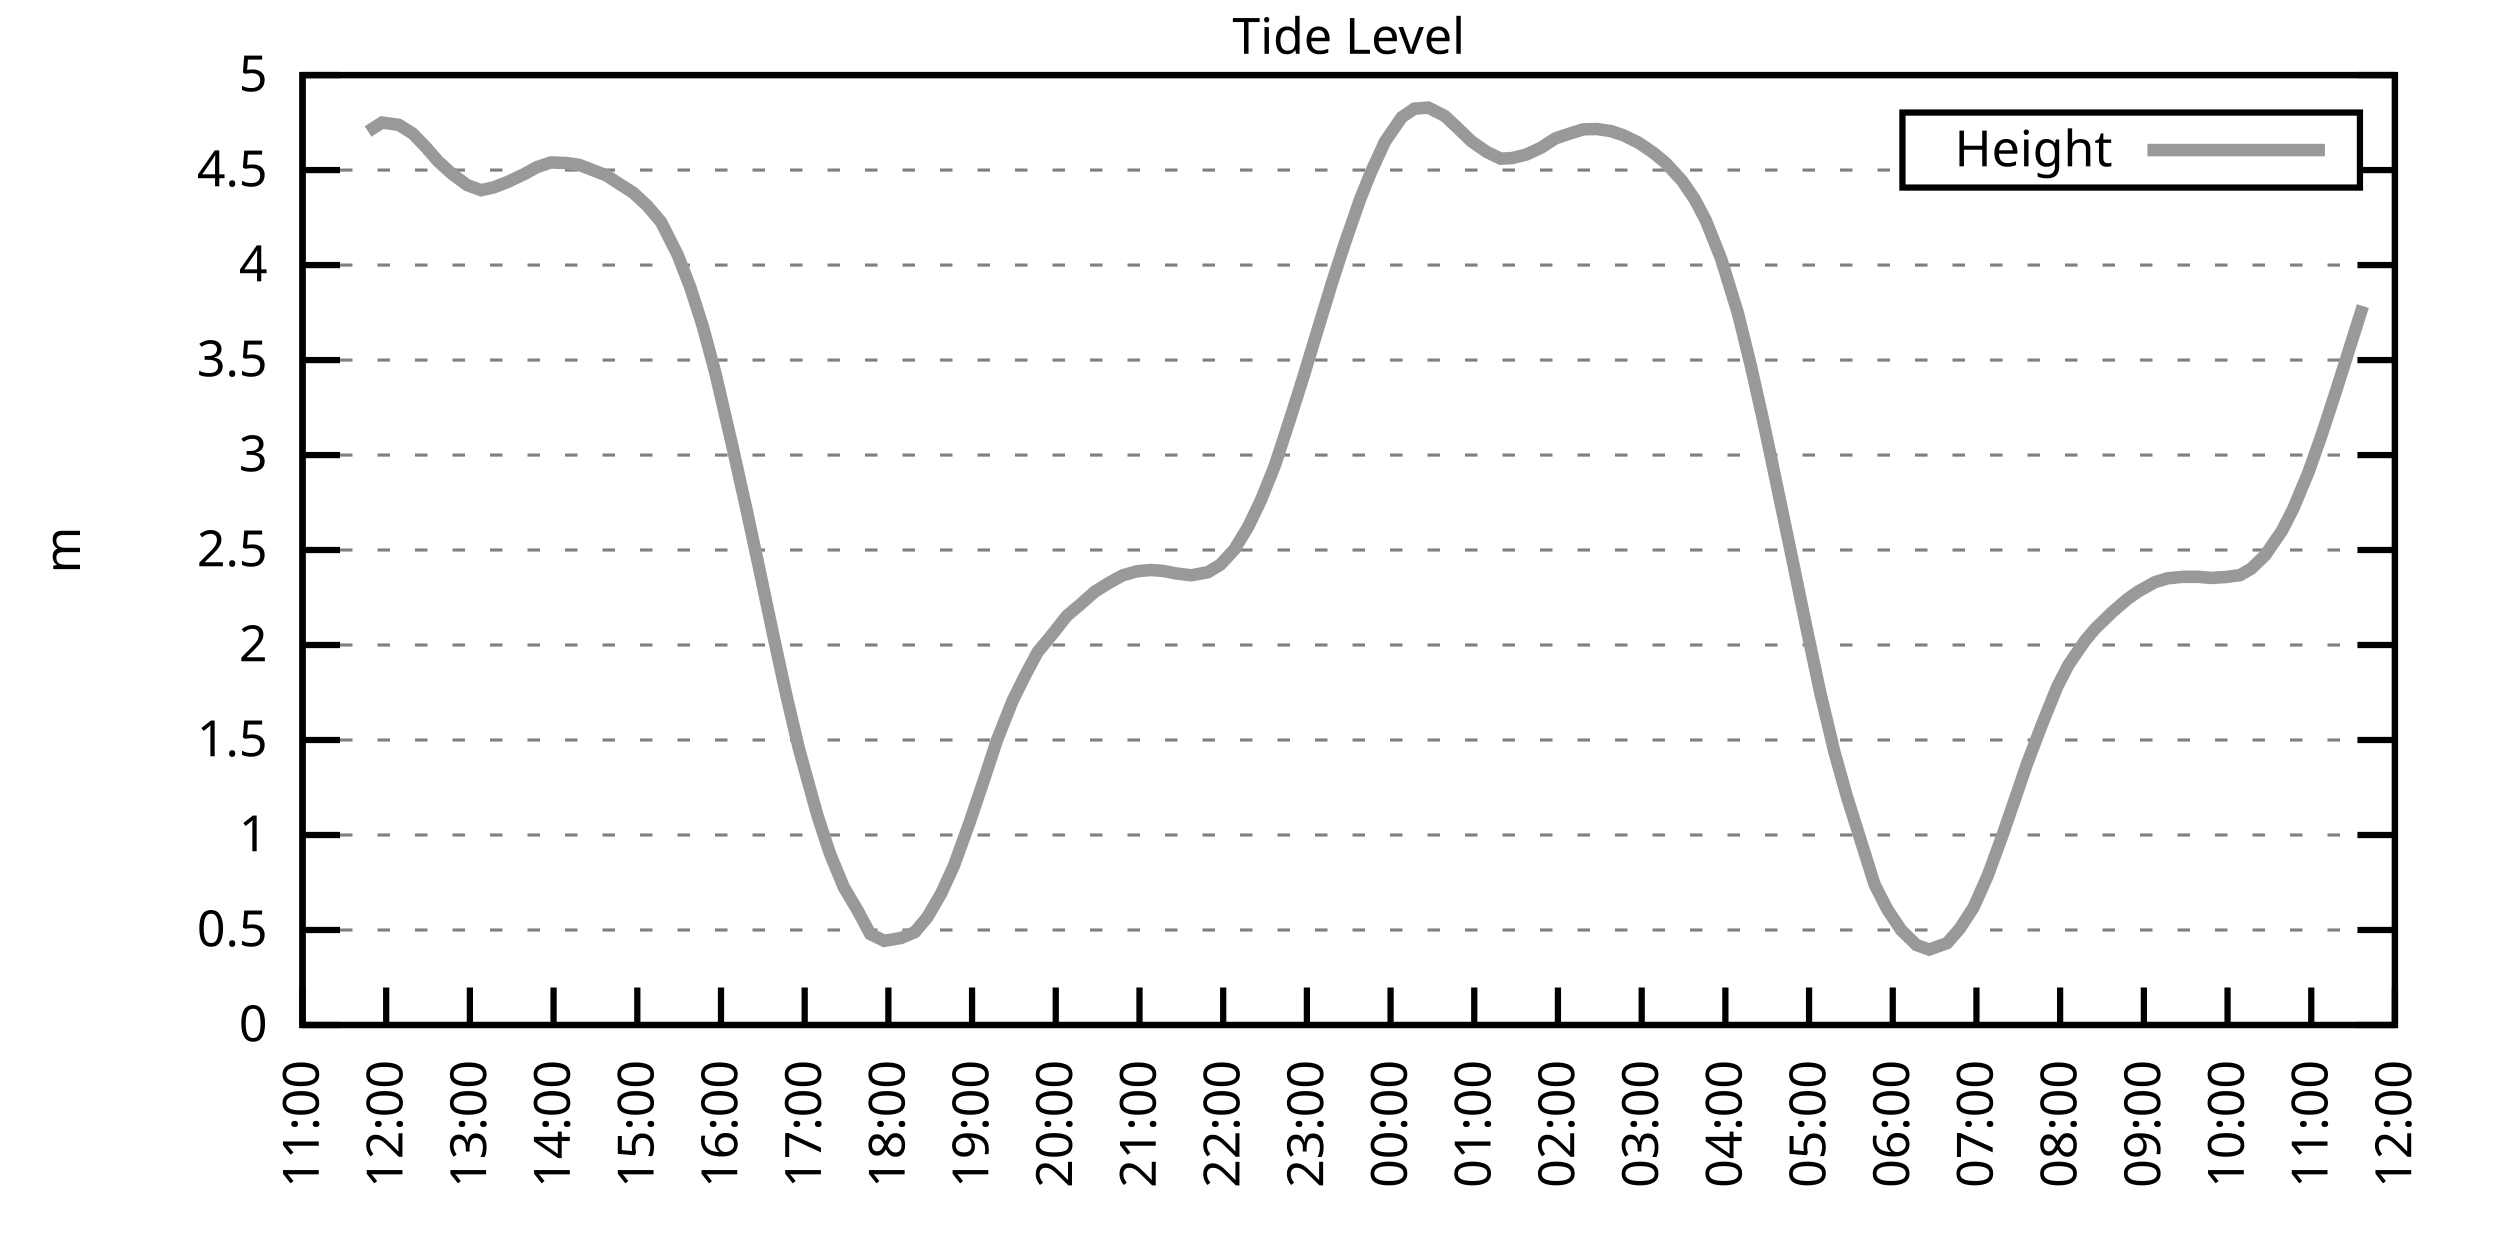
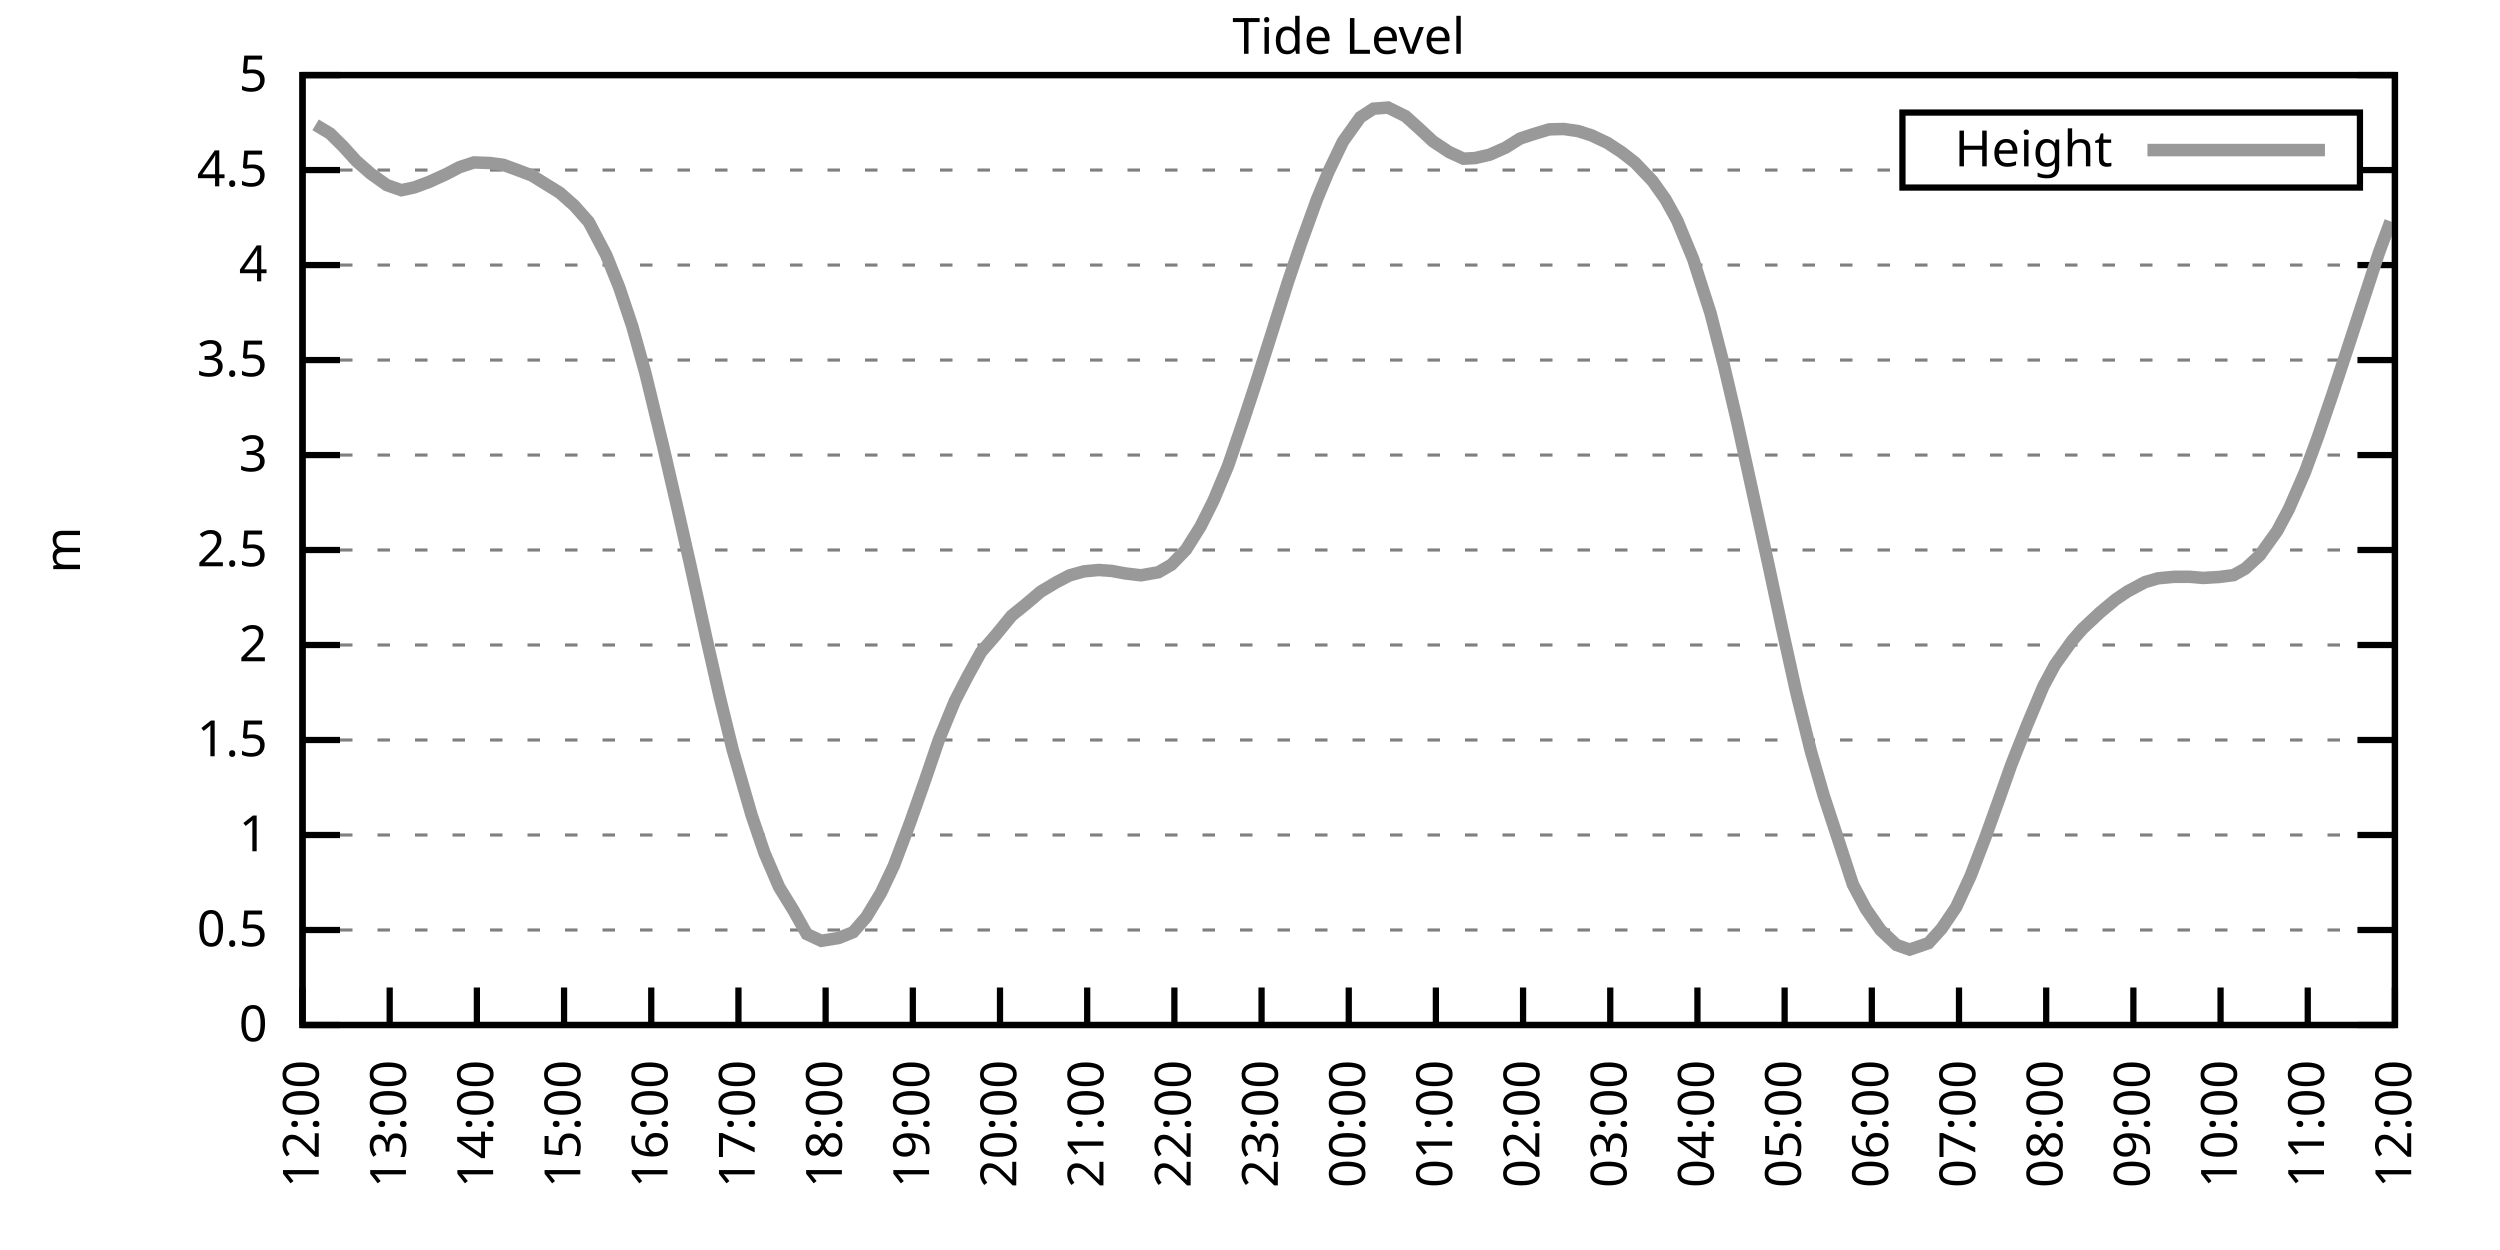
<svg xmlns="http://www.w3.org/2000/svg" xmlns:xlink="http://www.w3.org/1999/xlink" width="400" height="200" viewBox="0 0 400 200">
  <g id="gnuplot_canvas">
    <rect x="0" y="0" width="400" height="200" fill="none" />
    <defs>
      <circle id="gpDot" r="0.5" stroke-width="0.5" stroke="currentColor" />
      <path id="gpPt0" stroke-width="0.333" stroke="currentColor" d="M-1,0 h2 M0,-1 v2" />
      <path id="gpPt1" stroke-width="0.333" stroke="currentColor" d="M-1,-1 L1,1 M1,-1 L-1,1" />
      <path id="gpPt2" stroke-width="0.333" stroke="currentColor" d="M-1,0 L1,0 M0,-1 L0,1 M-1,-1 L1,1 M-1,1 L1,-1" />
      <rect id="gpPt3" stroke-width="0.333" stroke="currentColor" x="-1" y="-1" width="2" height="2" />
      <rect id="gpPt4" stroke-width="0.333" stroke="currentColor" fill="currentColor" x="-1" y="-1" width="2" height="2" />
      <circle id="gpPt5" stroke-width="0.333" stroke="currentColor" cx="0" cy="0" r="1" />
      <use xlink:href="#gpPt5" id="gpPt6" fill="currentColor" stroke="none" />
      <path id="gpPt7" stroke-width="0.333" stroke="currentColor" d="M0,-1.33 L-1.33,0.67 L1.33,0.67 z" />
      <use xlink:href="#gpPt7" id="gpPt8" fill="currentColor" stroke="none" />
      <use xlink:href="#gpPt7" id="gpPt9" stroke="currentColor" transform="rotate(180)" />
      <use xlink:href="#gpPt9" id="gpPt10" fill="currentColor" stroke="none" />
      <use xlink:href="#gpPt3" id="gpPt11" stroke="currentColor" transform="rotate(45)" />
      <use xlink:href="#gpPt11" id="gpPt12" fill="currentColor" stroke="none" />
      <path id="gpPt13" stroke-width="0.333" stroke="currentColor" d="M0,1.330 L1.265,0.411 L0.782,-1.067 L-0.782,-1.076 L-1.265,0.411 z" />
      <use xlink:href="#gpPt13" id="gpPt14" fill="currentColor" stroke="none" />
      <filter id="textbox" filterUnits="objectBoundingBox" x="0" y="0" height="1" width="1">
        <feFlood flood-color="white" flood-opacity="1" result="bgnd" />
        <feComposite in="SourceGraphic" in2="bgnd" operator="atop" />
      </filter>
      <filter id="greybox" filterUnits="objectBoundingBox" x="0" y="0" height="1" width="1">
        <feFlood flood-color="lightgrey" flood-opacity="1" result="grey" />
        <feComposite in="SourceGraphic" in2="grey" operator="atop" />
      </filter>
    </defs>
    <g fill="none" color="white" stroke="currentColor" stroke-width="1.00" stroke-linecap="butt" stroke-linejoin="miter">
</g>
    <g fill="none" color="black" stroke="currentColor" stroke-width="1.00" stroke-linecap="butt" stroke-linejoin="miter">
      <g stroke="none" shape-rendering="crispEdges">
        <polygon fill="rgb(255, 255, 255)" points="48.40,164.00 383.18,164.00 383.18,12.02 48.40,12.02 " />
      </g>
    </g>
    <g fill="none" color="black" stroke="currentColor" stroke-width="1.00" stroke-linecap="butt" stroke-linejoin="miter">
</g>
    <g fill="none" color="black" stroke="black" stroke-width="0.50" stroke-linecap="butt" stroke-linejoin="miter">
</g>
    <g fill="none" color="gray" stroke="currentColor" stroke-width="0.50" stroke-linecap="butt" stroke-linejoin="miter">
      <path stroke="gray" stroke-dasharray="2,4" class="gridline" d="M48.40,164.00 L383.19,164.00  " />
    </g>
    <g fill="none" color="gray" stroke="gray" stroke-width="1.00" stroke-linecap="butt" stroke-linejoin="miter">
</g>
    <g fill="none" color="black" stroke="currentColor" stroke-width="1.00" stroke-linecap="butt" stroke-linejoin="miter">
      <path stroke="black" d="M48.40,164.00 L54.40,164.00 M383.19,164.00 L377.19,164.00  " />
      <g transform="translate(42.80,166.60)" stroke="none" fill="black" font-family="Sans" font-size="8.00" text-anchor="end">
        <text>
          <tspan font-family="Sans"> 0</tspan>
        </text>
      </g>
    </g>
    <g fill="none" color="black" stroke="currentColor" stroke-width="1.00" stroke-linecap="butt" stroke-linejoin="miter">
</g>
    <g fill="none" color="black" stroke="black" stroke-width="0.50" stroke-linecap="butt" stroke-linejoin="miter">
</g>
    <g fill="none" color="gray" stroke="currentColor" stroke-width="0.50" stroke-linecap="butt" stroke-linejoin="miter">
      <path stroke="gray" stroke-dasharray="2,4" class="gridline" d="M48.40,148.80 L383.19,148.80  " />
    </g>
    <g fill="none" color="gray" stroke="gray" stroke-width="1.00" stroke-linecap="butt" stroke-linejoin="miter">
</g>
    <g fill="none" color="black" stroke="currentColor" stroke-width="1.00" stroke-linecap="butt" stroke-linejoin="miter">
      <path stroke="black" d="M48.40,148.80 L54.40,148.80 M383.19,148.80 L377.19,148.80  " />
      <g transform="translate(42.80,151.40)" stroke="none" fill="black" font-family="Sans" font-size="8.00" text-anchor="end">
        <text>
          <tspan font-family="Sans"> 0.5</tspan>
        </text>
      </g>
    </g>
    <g fill="none" color="black" stroke="currentColor" stroke-width="1.00" stroke-linecap="butt" stroke-linejoin="miter">
</g>
    <g fill="none" color="black" stroke="black" stroke-width="0.50" stroke-linecap="butt" stroke-linejoin="miter">
</g>
    <g fill="none" color="gray" stroke="currentColor" stroke-width="0.50" stroke-linecap="butt" stroke-linejoin="miter">
      <path stroke="gray" stroke-dasharray="2,4" class="gridline" d="M48.40,133.60 L383.19,133.60  " />
    </g>
    <g fill="none" color="gray" stroke="gray" stroke-width="1.00" stroke-linecap="butt" stroke-linejoin="miter">
</g>
    <g fill="none" color="black" stroke="currentColor" stroke-width="1.00" stroke-linecap="butt" stroke-linejoin="miter">
      <path stroke="black" d="M48.40,133.60 L54.40,133.60 M383.19,133.60 L377.19,133.60  " />
      <g transform="translate(42.80,136.20)" stroke="none" fill="black" font-family="Sans" font-size="8.00" text-anchor="end">
        <text>
          <tspan font-family="Sans"> 1</tspan>
        </text>
      </g>
    </g>
    <g fill="none" color="black" stroke="currentColor" stroke-width="1.00" stroke-linecap="butt" stroke-linejoin="miter">
</g>
    <g fill="none" color="black" stroke="black" stroke-width="0.50" stroke-linecap="butt" stroke-linejoin="miter">
</g>
    <g fill="none" color="gray" stroke="currentColor" stroke-width="0.50" stroke-linecap="butt" stroke-linejoin="miter">
      <path stroke="gray" stroke-dasharray="2,4" class="gridline" d="M48.40,118.40 L383.19,118.40  " />
    </g>
    <g fill="none" color="gray" stroke="gray" stroke-width="1.00" stroke-linecap="butt" stroke-linejoin="miter">
</g>
    <g fill="none" color="black" stroke="currentColor" stroke-width="1.00" stroke-linecap="butt" stroke-linejoin="miter">
      <path stroke="black" d="M48.40,118.40 L54.40,118.40 M383.19,118.40 L377.19,118.40  " />
      <g transform="translate(42.80,121.00)" stroke="none" fill="black" font-family="Sans" font-size="8.00" text-anchor="end">
        <text>
          <tspan font-family="Sans"> 1.5</tspan>
        </text>
      </g>
    </g>
    <g fill="none" color="black" stroke="currentColor" stroke-width="1.00" stroke-linecap="butt" stroke-linejoin="miter">
</g>
    <g fill="none" color="black" stroke="black" stroke-width="0.50" stroke-linecap="butt" stroke-linejoin="miter">
</g>
    <g fill="none" color="gray" stroke="currentColor" stroke-width="0.50" stroke-linecap="butt" stroke-linejoin="miter">
      <path stroke="gray" stroke-dasharray="2,4" class="gridline" d="M48.40,103.20 L383.19,103.20  " />
    </g>
    <g fill="none" color="gray" stroke="gray" stroke-width="1.00" stroke-linecap="butt" stroke-linejoin="miter">
</g>
    <g fill="none" color="black" stroke="currentColor" stroke-width="1.00" stroke-linecap="butt" stroke-linejoin="miter">
      <path stroke="black" d="M48.40,103.20 L54.40,103.20 M383.19,103.20 L377.19,103.20  " />
      <g transform="translate(42.80,105.80)" stroke="none" fill="black" font-family="Sans" font-size="8.00" text-anchor="end">
        <text>
          <tspan font-family="Sans"> 2</tspan>
        </text>
      </g>
    </g>
    <g fill="none" color="black" stroke="currentColor" stroke-width="1.00" stroke-linecap="butt" stroke-linejoin="miter">
</g>
    <g fill="none" color="black" stroke="black" stroke-width="0.50" stroke-linecap="butt" stroke-linejoin="miter">
</g>
    <g fill="none" color="gray" stroke="currentColor" stroke-width="0.50" stroke-linecap="butt" stroke-linejoin="miter">
      <path stroke="gray" stroke-dasharray="2,4" class="gridline" d="M48.40,88.00 L383.19,88.00  " />
    </g>
    <g fill="none" color="gray" stroke="gray" stroke-width="1.00" stroke-linecap="butt" stroke-linejoin="miter">
</g>
    <g fill="none" color="black" stroke="currentColor" stroke-width="1.00" stroke-linecap="butt" stroke-linejoin="miter">
      <path stroke="black" d="M48.40,88.00 L54.40,88.00 M383.19,88.00 L377.19,88.00  " />
      <g transform="translate(42.80,90.60)" stroke="none" fill="black" font-family="Sans" font-size="8.00" text-anchor="end">
        <text>
          <tspan font-family="Sans"> 2.5</tspan>
        </text>
      </g>
    </g>
    <g fill="none" color="black" stroke="currentColor" stroke-width="1.00" stroke-linecap="butt" stroke-linejoin="miter">
</g>
    <g fill="none" color="black" stroke="black" stroke-width="0.50" stroke-linecap="butt" stroke-linejoin="miter">
</g>
    <g fill="none" color="gray" stroke="currentColor" stroke-width="0.50" stroke-linecap="butt" stroke-linejoin="miter">
      <path stroke="gray" stroke-dasharray="2,4" class="gridline" d="M48.40,72.81 L383.19,72.81  " />
    </g>
    <g fill="none" color="gray" stroke="gray" stroke-width="1.00" stroke-linecap="butt" stroke-linejoin="miter">
</g>
    <g fill="none" color="black" stroke="currentColor" stroke-width="1.00" stroke-linecap="butt" stroke-linejoin="miter">
      <path stroke="black" d="M48.40,72.81 L54.40,72.81 M383.19,72.81 L377.19,72.81  " />
      <g transform="translate(42.80,75.41)" stroke="none" fill="black" font-family="Sans" font-size="8.00" text-anchor="end">
        <text>
          <tspan font-family="Sans"> 3</tspan>
        </text>
      </g>
    </g>
    <g fill="none" color="black" stroke="currentColor" stroke-width="1.00" stroke-linecap="butt" stroke-linejoin="miter">
</g>
    <g fill="none" color="black" stroke="black" stroke-width="0.50" stroke-linecap="butt" stroke-linejoin="miter">
</g>
    <g fill="none" color="gray" stroke="currentColor" stroke-width="0.50" stroke-linecap="butt" stroke-linejoin="miter">
      <path stroke="gray" stroke-dasharray="2,4" class="gridline" d="M48.40,57.61 L383.19,57.61  " />
    </g>
    <g fill="none" color="gray" stroke="gray" stroke-width="1.00" stroke-linecap="butt" stroke-linejoin="miter">
</g>
    <g fill="none" color="black" stroke="currentColor" stroke-width="1.00" stroke-linecap="butt" stroke-linejoin="miter">
      <path stroke="black" d="M48.40,57.61 L54.40,57.61 M383.19,57.61 L377.19,57.61  " />
      <g transform="translate(42.80,60.21)" stroke="none" fill="black" font-family="Sans" font-size="8.00" text-anchor="end">
        <text>
          <tspan font-family="Sans"> 3.5</tspan>
        </text>
      </g>
    </g>
    <g fill="none" color="black" stroke="currentColor" stroke-width="1.00" stroke-linecap="butt" stroke-linejoin="miter">
</g>
    <g fill="none" color="black" stroke="black" stroke-width="0.50" stroke-linecap="butt" stroke-linejoin="miter">
</g>
    <g fill="none" color="gray" stroke="currentColor" stroke-width="0.50" stroke-linecap="butt" stroke-linejoin="miter">
      <path stroke="gray" stroke-dasharray="2,4" class="gridline" d="M48.40,42.41 L383.19,42.41  " />
    </g>
    <g fill="none" color="gray" stroke="gray" stroke-width="1.00" stroke-linecap="butt" stroke-linejoin="miter">
</g>
    <g fill="none" color="black" stroke="currentColor" stroke-width="1.00" stroke-linecap="butt" stroke-linejoin="miter">
      <path stroke="black" d="M48.40,42.41 L54.40,42.41 M383.19,42.41 L377.19,42.41  " />
      <g transform="translate(42.80,45.01)" stroke="none" fill="black" font-family="Sans" font-size="8.00" text-anchor="end">
        <text>
          <tspan font-family="Sans"> 4</tspan>
        </text>
      </g>
    </g>
    <g fill="none" color="black" stroke="currentColor" stroke-width="1.00" stroke-linecap="butt" stroke-linejoin="miter">
</g>
    <g fill="none" color="black" stroke="black" stroke-width="0.50" stroke-linecap="butt" stroke-linejoin="miter">
</g>
    <g fill="none" color="gray" stroke="currentColor" stroke-width="0.50" stroke-linecap="butt" stroke-linejoin="miter">
      <path stroke="gray" stroke-dasharray="2,4" class="gridline" d="M48.40,27.21 L304.39,27.21 M377.59,27.21 L383.19,27.21  " />
    </g>
    <g fill="none" color="gray" stroke="gray" stroke-width="1.00" stroke-linecap="butt" stroke-linejoin="miter">
</g>
    <g fill="none" color="black" stroke="currentColor" stroke-width="1.00" stroke-linecap="butt" stroke-linejoin="miter">
      <path stroke="black" d="M48.40,27.21 L54.40,27.21 M383.19,27.21 L377.19,27.21  " />
      <g transform="translate(42.80,29.81)" stroke="none" fill="black" font-family="Sans" font-size="8.00" text-anchor="end">
        <text>
          <tspan font-family="Sans"> 4.5</tspan>
        </text>
      </g>
    </g>
    <g fill="none" color="black" stroke="currentColor" stroke-width="1.00" stroke-linecap="butt" stroke-linejoin="miter">
</g>
    <g fill="none" color="black" stroke="black" stroke-width="0.50" stroke-linecap="butt" stroke-linejoin="miter">
</g>
    <g fill="none" color="gray" stroke="currentColor" stroke-width="0.50" stroke-linecap="butt" stroke-linejoin="miter">
      <path stroke="gray" stroke-dasharray="2,4" class="gridline" d="M48.40,12.01 L383.19,12.01  " />
    </g>
    <g fill="none" color="gray" stroke="gray" stroke-width="1.00" stroke-linecap="butt" stroke-linejoin="miter">
</g>
    <g fill="none" color="black" stroke="currentColor" stroke-width="1.00" stroke-linecap="butt" stroke-linejoin="miter">
      <path stroke="black" d="M48.40,12.01 L54.40,12.01 M383.19,12.01 L377.19,12.01  " />
      <g transform="translate(42.80,14.61)" stroke="none" fill="black" font-family="Sans" font-size="8.00" text-anchor="end">
        <text>
          <tspan font-family="Sans"> 5</tspan>
        </text>
      </g>
    </g>
    <g fill="none" color="black" stroke="currentColor" stroke-width="1.00" stroke-linecap="butt" stroke-linejoin="miter">
      <path stroke="black" d="M48.40,164.00 L48.40,158.00  " />
      <g transform="translate(51.00,169.60) rotate(270.00)" stroke="none" fill="black" font-family="Sans" font-size="8.00" text-anchor="end">
        <text>
-           <tspan font-family="Sans">11:00</tspan>
-         </text>
-       </g>
-     </g>
-     <g fill="none" color="black" stroke="currentColor" stroke-width="1.00" stroke-linecap="butt" stroke-linejoin="miter">
-       <path stroke="black" d="M61.79,164.00 L61.79,158.00  " />
-       <g transform="translate(64.39,169.60) rotate(270.00)" stroke="none" fill="black" font-family="Sans" font-size="8.00" text-anchor="end">
-         <text>
          <tspan font-family="Sans">12:00</tspan>
        </text>
      </g>
    </g>
    <g fill="none" color="black" stroke="currentColor" stroke-width="1.00" stroke-linecap="butt" stroke-linejoin="miter">
-       <path stroke="black" d="M75.18,164.00 L75.18,158.00  " />
-       <g transform="translate(77.78,169.60) rotate(270.00)" stroke="none" fill="black" font-family="Sans" font-size="8.00" text-anchor="end">
+       <path stroke="black" d="M62.35,164.00 L62.35,158.00  " />
+       <g transform="translate(64.95,169.60) rotate(270.00)" stroke="none" fill="black" font-family="Sans" font-size="8.00" text-anchor="end">
        <text>
          <tspan font-family="Sans">13:00</tspan>
        </text>
      </g>
    </g>
    <g fill="none" color="black" stroke="currentColor" stroke-width="1.00" stroke-linecap="butt" stroke-linejoin="miter">
-       <path stroke="black" d="M88.57,164.00 L88.57,158.00  " />
-       <g transform="translate(91.17,169.60) rotate(270.00)" stroke="none" fill="black" font-family="Sans" font-size="8.00" text-anchor="end">
+       <path stroke="black" d="M76.30,164.00 L76.30,158.00  " />
+       <g transform="translate(78.90,169.60) rotate(270.00)" stroke="none" fill="black" font-family="Sans" font-size="8.00" text-anchor="end">
        <text>
          <tspan font-family="Sans">14:00</tspan>
        </text>
      </g>
    </g>
    <g fill="none" color="black" stroke="currentColor" stroke-width="1.00" stroke-linecap="butt" stroke-linejoin="miter">
-       <path stroke="black" d="M101.97,164.00 L101.97,158.00  " />
-       <g transform="translate(104.57,169.60) rotate(270.00)" stroke="none" fill="black" font-family="Sans" font-size="8.00" text-anchor="end">
+       <path stroke="black" d="M90.25,164.00 L90.25,158.00  " />
+       <g transform="translate(92.85,169.60) rotate(270.00)" stroke="none" fill="black" font-family="Sans" font-size="8.00" text-anchor="end">
        <text>
          <tspan font-family="Sans">15:00</tspan>
        </text>
      </g>
    </g>
    <g fill="none" color="black" stroke="currentColor" stroke-width="1.00" stroke-linecap="butt" stroke-linejoin="miter">
-       <path stroke="black" d="M115.36,164.00 L115.36,158.00  " />
-       <g transform="translate(117.96,169.60) rotate(270.00)" stroke="none" fill="black" font-family="Sans" font-size="8.00" text-anchor="end">
+       <path stroke="black" d="M104.20,164.00 L104.20,158.00  " />
+       <g transform="translate(106.80,169.60) rotate(270.00)" stroke="none" fill="black" font-family="Sans" font-size="8.00" text-anchor="end">
        <text>
          <tspan font-family="Sans">16:00</tspan>
        </text>
      </g>
    </g>
    <g fill="none" color="black" stroke="currentColor" stroke-width="1.00" stroke-linecap="butt" stroke-linejoin="miter">
-       <path stroke="black" d="M128.75,164.00 L128.75,158.00  " />
-       <g transform="translate(131.35,169.60) rotate(270.00)" stroke="none" fill="black" font-family="Sans" font-size="8.00" text-anchor="end">
+       <path stroke="black" d="M118.15,164.00 L118.15,158.00  " />
+       <g transform="translate(120.75,169.60) rotate(270.00)" stroke="none" fill="black" font-family="Sans" font-size="8.00" text-anchor="end">
        <text>
          <tspan font-family="Sans">17:00</tspan>
        </text>
      </g>
    </g>
    <g fill="none" color="black" stroke="currentColor" stroke-width="1.00" stroke-linecap="butt" stroke-linejoin="miter">
-       <path stroke="black" d="M142.14,164.00 L142.14,158.00  " />
-       <g transform="translate(144.74,169.60) rotate(270.00)" stroke="none" fill="black" font-family="Sans" font-size="8.00" text-anchor="end">
+       <path stroke="black" d="M132.10,164.00 L132.10,158.00  " />
+       <g transform="translate(134.70,169.60) rotate(270.00)" stroke="none" fill="black" font-family="Sans" font-size="8.00" text-anchor="end">
        <text>
          <tspan font-family="Sans">18:00</tspan>
        </text>
      </g>
    </g>
    <g fill="none" color="black" stroke="currentColor" stroke-width="1.00" stroke-linecap="butt" stroke-linejoin="miter">
-       <path stroke="black" d="M155.53,164.00 L155.53,158.00  " />
-       <g transform="translate(158.13,169.60) rotate(270.00)" stroke="none" fill="black" font-family="Sans" font-size="8.00" text-anchor="end">
+       <path stroke="black" d="M146.05,164.00 L146.05,158.00  " />
+       <g transform="translate(148.65,169.60) rotate(270.00)" stroke="none" fill="black" font-family="Sans" font-size="8.00" text-anchor="end">
        <text>
          <tspan font-family="Sans">19:00</tspan>
        </text>
      </g>
    </g>
    <g fill="none" color="black" stroke="currentColor" stroke-width="1.00" stroke-linecap="butt" stroke-linejoin="miter">
-       <path stroke="black" d="M168.92,164.00 L168.92,158.00  " />
-       <g transform="translate(171.52,169.60) rotate(270.00)" stroke="none" fill="black" font-family="Sans" font-size="8.00" text-anchor="end">
+       <path stroke="black" d="M160.00,164.00 L160.00,158.00  " />
+       <g transform="translate(162.60,169.60) rotate(270.00)" stroke="none" fill="black" font-family="Sans" font-size="8.00" text-anchor="end">
        <text>
          <tspan font-family="Sans">20:00</tspan>
        </text>
      </g>
    </g>
    <g fill="none" color="black" stroke="currentColor" stroke-width="1.00" stroke-linecap="butt" stroke-linejoin="miter">
-       <path stroke="black" d="M182.32,164.00 L182.32,158.00  " />
-       <g transform="translate(184.92,169.60) rotate(270.00)" stroke="none" fill="black" font-family="Sans" font-size="8.00" text-anchor="end">
+       <path stroke="black" d="M173.95,164.00 L173.95,158.00  " />
+       <g transform="translate(176.55,169.60) rotate(270.00)" stroke="none" fill="black" font-family="Sans" font-size="8.00" text-anchor="end">
        <text>
          <tspan font-family="Sans">21:00</tspan>
        </text>
      </g>
    </g>
    <g fill="none" color="black" stroke="currentColor" stroke-width="1.00" stroke-linecap="butt" stroke-linejoin="miter">
-       <path stroke="black" d="M195.71,164.00 L195.71,158.00  " />
-       <g transform="translate(198.31,169.60) rotate(270.00)" stroke="none" fill="black" font-family="Sans" font-size="8.00" text-anchor="end">
+       <path stroke="black" d="M187.90,164.00 L187.90,158.00  " />
+       <g transform="translate(190.50,169.60) rotate(270.00)" stroke="none" fill="black" font-family="Sans" font-size="8.00" text-anchor="end">
        <text>
          <tspan font-family="Sans">22:00</tspan>
        </text>
      </g>
    </g>
    <g fill="none" color="black" stroke="currentColor" stroke-width="1.00" stroke-linecap="butt" stroke-linejoin="miter">
-       <path stroke="black" d="M209.10,164.00 L209.10,158.00  " />
-       <g transform="translate(211.70,169.60) rotate(270.00)" stroke="none" fill="black" font-family="Sans" font-size="8.00" text-anchor="end">
+       <path stroke="black" d="M201.85,164.00 L201.85,158.00  " />
+       <g transform="translate(204.45,169.60) rotate(270.00)" stroke="none" fill="black" font-family="Sans" font-size="8.00" text-anchor="end">
        <text>
          <tspan font-family="Sans">23:00</tspan>
        </text>
      </g>
    </g>
    <g fill="none" color="black" stroke="currentColor" stroke-width="1.00" stroke-linecap="butt" stroke-linejoin="miter">
-       <path stroke="black" d="M222.49,164.00 L222.49,158.00  " />
-       <g transform="translate(225.09,169.60) rotate(270.00)" stroke="none" fill="black" font-family="Sans" font-size="8.00" text-anchor="end">
+       <path stroke="black" d="M215.80,164.00 L215.80,158.00  " />
+       <g transform="translate(218.40,169.60) rotate(270.00)" stroke="none" fill="black" font-family="Sans" font-size="8.00" text-anchor="end">
        <text>
          <tspan font-family="Sans">00:00</tspan>
        </text>
      </g>
    </g>
    <g fill="none" color="black" stroke="currentColor" stroke-width="1.00" stroke-linecap="butt" stroke-linejoin="miter">
-       <path stroke="black" d="M235.88,164.00 L235.88,158.00  " />
-       <g transform="translate(238.48,169.60) rotate(270.00)" stroke="none" fill="black" font-family="Sans" font-size="8.00" text-anchor="end">
+       <path stroke="black" d="M229.74,164.00 L229.74,158.00  " />
+       <g transform="translate(232.34,169.60) rotate(270.00)" stroke="none" fill="black" font-family="Sans" font-size="8.00" text-anchor="end">
        <text>
          <tspan font-family="Sans">01:00</tspan>
        </text>
      </g>
    </g>
    <g fill="none" color="black" stroke="currentColor" stroke-width="1.00" stroke-linecap="butt" stroke-linejoin="miter">
-       <path stroke="black" d="M249.27,164.00 L249.27,158.00  " />
-       <g transform="translate(251.87,169.60) rotate(270.00)" stroke="none" fill="black" font-family="Sans" font-size="8.00" text-anchor="end">
+       <path stroke="black" d="M243.69,164.00 L243.69,158.00  " />
+       <g transform="translate(246.29,169.60) rotate(270.00)" stroke="none" fill="black" font-family="Sans" font-size="8.00" text-anchor="end">
        <text>
          <tspan font-family="Sans">02:00</tspan>
        </text>
      </g>
    </g>
    <g fill="none" color="black" stroke="currentColor" stroke-width="1.00" stroke-linecap="butt" stroke-linejoin="miter">
-       <path stroke="black" d="M262.67,164.00 L262.67,158.00  " />
-       <g transform="translate(265.27,169.60) rotate(270.00)" stroke="none" fill="black" font-family="Sans" font-size="8.00" text-anchor="end">
+       <path stroke="black" d="M257.64,164.00 L257.64,158.00  " />
+       <g transform="translate(260.24,169.60) rotate(270.00)" stroke="none" fill="black" font-family="Sans" font-size="8.00" text-anchor="end">
        <text>
          <tspan font-family="Sans">03:00</tspan>
        </text>
      </g>
    </g>
    <g fill="none" color="black" stroke="currentColor" stroke-width="1.00" stroke-linecap="butt" stroke-linejoin="miter">
-       <path stroke="black" d="M276.06,164.00 L276.06,158.00  " />
-       <g transform="translate(278.66,169.60) rotate(270.00)" stroke="none" fill="black" font-family="Sans" font-size="8.00" text-anchor="end">
+       <path stroke="black" d="M271.59,164.00 L271.59,158.00  " />
+       <g transform="translate(274.19,169.60) rotate(270.00)" stroke="none" fill="black" font-family="Sans" font-size="8.00" text-anchor="end">
        <text>
          <tspan font-family="Sans">04:00</tspan>
        </text>
      </g>
    </g>
    <g fill="none" color="black" stroke="currentColor" stroke-width="1.00" stroke-linecap="butt" stroke-linejoin="miter">
-       <path stroke="black" d="M289.45,164.00 L289.45,158.00  " />
-       <g transform="translate(292.05,169.60) rotate(270.00)" stroke="none" fill="black" font-family="Sans" font-size="8.00" text-anchor="end">
+       <path stroke="black" d="M285.54,164.00 L285.54,158.00  " />
+       <g transform="translate(288.14,169.60) rotate(270.00)" stroke="none" fill="black" font-family="Sans" font-size="8.00" text-anchor="end">
        <text>
          <tspan font-family="Sans">05:00</tspan>
        </text>
      </g>
    </g>
    <g fill="none" color="black" stroke="currentColor" stroke-width="1.00" stroke-linecap="butt" stroke-linejoin="miter">
-       <path stroke="black" d="M302.84,164.00 L302.84,158.00  " />
-       <g transform="translate(305.44,169.60) rotate(270.00)" stroke="none" fill="black" font-family="Sans" font-size="8.00" text-anchor="end">
+       <path stroke="black" d="M299.49,164.00 L299.49,158.00  " />
+       <g transform="translate(302.09,169.60) rotate(270.00)" stroke="none" fill="black" font-family="Sans" font-size="8.00" text-anchor="end">
        <text>
          <tspan font-family="Sans">06:00</tspan>
        </text>
      </g>
    </g>
    <g fill="none" color="black" stroke="currentColor" stroke-width="1.00" stroke-linecap="butt" stroke-linejoin="miter">
-       <path stroke="black" d="M316.23,164.00 L316.23,158.00  " />
-       <g transform="translate(318.83,169.60) rotate(270.00)" stroke="none" fill="black" font-family="Sans" font-size="8.00" text-anchor="end">
+       <path stroke="black" d="M313.44,164.00 L313.44,158.00  " />
+       <g transform="translate(316.04,169.60) rotate(270.00)" stroke="none" fill="black" font-family="Sans" font-size="8.00" text-anchor="end">
        <text>
          <tspan font-family="Sans">07:00</tspan>
        </text>
      </g>
    </g>
    <g fill="none" color="black" stroke="currentColor" stroke-width="1.00" stroke-linecap="butt" stroke-linejoin="miter">
-       <path stroke="black" d="M329.62,164.00 L329.62,158.00  " />
-       <g transform="translate(332.22,169.60) rotate(270.00)" stroke="none" fill="black" font-family="Sans" font-size="8.00" text-anchor="end">
+       <path stroke="black" d="M327.39,164.00 L327.39,158.00  " />
+       <g transform="translate(329.99,169.60) rotate(270.00)" stroke="none" fill="black" font-family="Sans" font-size="8.00" text-anchor="end">
        <text>
          <tspan font-family="Sans">08:00</tspan>
        </text>
      </g>
    </g>
    <g fill="none" color="black" stroke="currentColor" stroke-width="1.00" stroke-linecap="butt" stroke-linejoin="miter">
-       <path stroke="black" d="M343.02,164.00 L343.02,158.00  " />
-       <g transform="translate(345.62,169.60) rotate(270.00)" stroke="none" fill="black" font-family="Sans" font-size="8.00" text-anchor="end">
+       <path stroke="black" d="M341.34,164.00 L341.34,158.00  " />
+       <g transform="translate(343.94,169.60) rotate(270.00)" stroke="none" fill="black" font-family="Sans" font-size="8.00" text-anchor="end">
        <text>
          <tspan font-family="Sans">09:00</tspan>
        </text>
      </g>
    </g>
    <g fill="none" color="black" stroke="currentColor" stroke-width="1.00" stroke-linecap="butt" stroke-linejoin="miter">
-       <path stroke="black" d="M356.41,164.00 L356.41,158.00  " />
-       <g transform="translate(359.01,169.60) rotate(270.00)" stroke="none" fill="black" font-family="Sans" font-size="8.00" text-anchor="end">
+       <path stroke="black" d="M355.29,164.00 L355.29,158.00  " />
+       <g transform="translate(357.89,169.60) rotate(270.00)" stroke="none" fill="black" font-family="Sans" font-size="8.00" text-anchor="end">
        <text>
          <tspan font-family="Sans">10:00</tspan>
        </text>
      </g>
    </g>
    <g fill="none" color="black" stroke="currentColor" stroke-width="1.00" stroke-linecap="butt" stroke-linejoin="miter">
-       <path stroke="black" d="M369.80,164.00 L369.80,158.00  " />
-       <g transform="translate(372.40,169.60) rotate(270.00)" stroke="none" fill="black" font-family="Sans" font-size="8.00" text-anchor="end">
+       <path stroke="black" d="M369.24,164.00 L369.24,158.00  " />
+       <g transform="translate(371.84,169.60) rotate(270.00)" stroke="none" fill="black" font-family="Sans" font-size="8.00" text-anchor="end">
        <text>
          <tspan font-family="Sans">11:00</tspan>
        </text>
      </g>
    </g>
    <g fill="none" color="black" stroke="currentColor" stroke-width="1.00" stroke-linecap="butt" stroke-linejoin="miter">
      <path stroke="black" d="M383.19,164.00 L383.19,158.00  " />
      <g transform="translate(385.79,169.60) rotate(270.00)" stroke="none" fill="black" font-family="Sans" font-size="8.00" text-anchor="end">
        <text>
          <tspan font-family="Sans">12:00</tspan>
        </text>
      </g>
    </g>
    <g fill="none" color="black" stroke="currentColor" stroke-width="1.00" stroke-linecap="butt" stroke-linejoin="miter">
</g>
    <g fill="none" color="black" stroke="currentColor" stroke-width="1.00" stroke-linecap="butt" stroke-linejoin="miter">
      <path stroke="black" d="M48.40,12.01 L48.40,164.00 L383.19,164.00 L383.19,12.01 L48.40,12.01 Z  " />
    </g>
    <g fill="none" color="black" stroke="currentColor" stroke-width="1.00" stroke-linecap="butt" stroke-linejoin="miter">
</g>
    <g fill="none" color="black" stroke="currentColor" stroke-width="1.00" stroke-linecap="butt" stroke-linejoin="miter">
      <path stroke="black" d="M304.39,30.01 L304.39,18.01 L377.59,18.01 L377.59,30.01 L304.39,30.01 Z  " />
    </g>
    <g id="Tide_level_plot_1">
      <g fill="none" color="white" stroke="black" stroke-width="2.00" stroke-linecap="butt" stroke-linejoin="miter">
</g>
      <g fill="none" color="black" stroke="currentColor" stroke-width="2.00" stroke-linecap="butt" stroke-linejoin="miter">
        <g transform="translate(337.99,26.61)" stroke="none" fill="black" font-family="Sans" font-size="8.00" text-anchor="end">
          <text>
            <tspan font-family="Sans">Height</tspan>
          </text>
        </g>
      </g>
      <g fill="none" color="black" stroke="currentColor" stroke-width="2.00" stroke-linecap="butt" stroke-linejoin="miter">
-         <path stroke="rgb(153, 153, 153)" d="M343.59,24.01 L371.99,24.01 M58.89,21.04 L61.12,19.61 L63.80,19.97 L66.03,21.37 L68.04,23.44 L70.05,25.75   L72.28,27.79 L74.74,29.61 L76.97,30.43 L78.98,29.98 L81.21,29.12 L83.89,27.85 L85.90,26.75 L88.13,25.99   L90.58,26.08 L92.59,26.36 L94.60,27.12 L97.06,28.09 L99.06,29.40 L101.30,30.83 L103.53,32.89 L105.76,35.51   L108.44,40.80 L110.45,45.99 L112.46,52.26 L114.47,59.73 L117.14,71.23 L119.38,81.26 L121.38,90.53 L123.84,102.17   L125.85,111.41 L127.86,119.92 L130.76,130.38 L132.77,136.52 L135.00,141.93 L137.23,145.70 L139.24,149.44 L141.47,150.53   L144.15,150.08 L146.38,149.14 L148.39,146.73 L150.62,142.90 L152.63,138.50 L155.09,131.72 L157.32,125.12 L159.55,118.34   L162.01,112.14 L164.01,108.10 L166.02,104.33 L168.25,101.65 L170.71,98.52 L172.94,96.64 L175.17,94.66 L177.63,93.14   L179.64,92.05 L181.87,91.41 L184.10,91.20 L186.11,91.35 L188.12,91.74 L190.57,92.05 L193.25,91.56 L195.26,90.35   L197.49,87.94 L199.73,84.24 L201.73,80.07 L203.97,74.51 L206.42,67.00 L208.43,60.65 L210.88,52.59 L213.12,45.24   L215.13,39.06 L217.58,31.98 L219.37,27.51 L221.60,22.65 L224.28,18.76 L226.29,17.39 L228.52,17.21 L231.20,18.58   L233.20,20.46 L235.44,22.62 L237.89,24.32 L240.12,25.39 L241.91,25.29 L244.14,24.75 L246.60,23.62 L248.83,22.16   L251.06,21.40 L253.29,20.70 L255.52,20.64 L257.76,20.98 L259.76,21.65 L262.22,22.86 L264.45,24.38 L266.46,26.02   L269.14,28.94 L271.15,31.89 L272.93,35.26 L275.39,41.44 L278.07,50.13 L280.07,58.25 L282.08,67.15 L284.09,76.67   L286.99,90.53 L289.00,100.29 L291.23,110.77 L293.47,120.17 L295.48,127.37 L297.93,135.15 L299.94,141.54 L301.95,145.46   L304.18,148.80 L306.63,151.20 L308.64,151.93 L311.54,150.90 L313.55,148.59 L315.79,145.15 L318.02,140.14 L320.25,134.06   L322.48,127.61 L324.27,122.35 L326.72,115.91 L329.18,109.83 L330.96,106.37 L333.64,102.47 L335.20,100.62 L337.88,98.01   L340.34,95.88 L342.12,94.63 L344.80,93.14 L346.81,92.53 L349.26,92.29 L351.72,92.29 L353.73,92.47 L356.18,92.32   L358.42,92.02 L360.20,90.98 L362.43,88.83 L365.11,84.93 L366.90,81.44 L369.35,75.57 L371.36,69.89 L373.59,63.11   L375.82,56.06 L378.06,48.97  " />
+         <path stroke="rgb(153, 153, 153)" d="M343.59,24.01 L371.99,24.01 M50.49,19.97 L52.82,21.37 L54.91,23.44 L57.00,25.75 L59.33,27.79 L61.88,29.61   L64.21,30.43 L66.30,29.98 L68.63,29.12 L71.42,27.85 L73.51,26.75 L75.83,25.99 L78.39,26.08 L80.48,26.36   L82.58,27.12 L85.13,28.09 L87.23,29.40 L89.55,30.83 L91.88,32.89 L94.20,35.51 L96.99,40.80 L99.08,45.99   L101.18,52.26 L103.27,59.73 L106.06,71.23 L108.38,81.26 L110.48,90.53 L113.03,102.17 L115.13,111.41 L117.22,119.92   L120.24,130.38 L122.33,136.52 L124.66,141.93 L126.98,145.70 L129.08,149.44 L131.40,150.53 L134.19,150.08 L136.51,149.14   L138.61,146.73 L140.93,142.90 L143.02,138.50 L145.58,131.72 L147.91,125.12 L150.23,118.34 L152.79,112.14 L154.88,108.10   L156.97,104.33 L159.30,101.65 L161.86,98.52 L164.18,96.64 L166.51,94.66 L169.06,93.14 L171.16,92.05 L173.48,91.41   L175.81,91.20 L177.90,91.35 L179.99,91.74 L182.55,92.05 L185.34,91.56 L187.43,90.35 L189.76,87.94 L192.08,84.24   L194.17,80.07 L196.50,74.51 L199.06,67.00 L201.15,60.65 L203.71,52.59 L206.03,45.24 L208.12,39.06 L210.68,31.98   L212.54,27.51 L214.87,22.65 L217.65,18.76 L219.75,17.39 L222.07,17.21 L224.86,18.58 L226.95,20.46 L229.28,22.62   L231.84,24.32 L234.16,25.39 L236.02,25.29 L238.35,24.75 L240.90,23.62 L243.23,22.16 L245.55,21.40 L247.88,20.70   L250.20,20.64 L252.53,20.98 L254.62,21.65 L257.18,22.86 L259.50,24.38 L261.60,26.02 L264.39,28.94 L266.48,31.89   L268.34,35.26 L270.90,41.44 L273.69,50.13 L275.78,58.25 L277.87,67.15 L279.96,76.67 L282.99,90.53 L285.08,100.29   L287.40,110.77 L289.73,120.17 L291.82,127.37 L294.38,135.15 L296.47,141.54 L298.56,145.46 L300.89,148.80 L303.44,151.20   L305.54,151.93 L308.56,150.90 L310.65,148.59 L312.98,145.15 L315.30,140.14 L317.63,134.06 L319.95,127.61 L321.81,122.35   L324.37,115.91 L326.93,109.83 L328.79,106.37 L331.58,102.47 L333.20,100.62 L335.99,98.01 L338.55,95.88 L340.41,94.63   L343.20,93.14 L345.29,92.53 L347.85,92.29 L350.41,92.29 L352.50,92.47 L355.06,92.32 L357.38,92.02 L359.24,90.98   L361.57,88.83 L364.36,84.93 L366.22,81.44 L368.78,75.57 L370.87,69.89 L373.19,63.11 L375.52,56.06 L377.84,48.97   L380.63,40.43 L382.49,35.42  " />
      </g>
    </g>
    <g fill="none" color="black" stroke="currentColor" stroke-width="2.00" stroke-linecap="butt" stroke-linejoin="miter">
</g>
    <g fill="none" color="black" stroke="black" stroke-width="1.00" stroke-linecap="butt" stroke-linejoin="miter">
</g>
    <g fill="none" color="black" stroke="currentColor" stroke-width="1.00" stroke-linecap="butt" stroke-linejoin="miter">
      <path stroke="black" d="M48.40,12.01 L48.40,164.00 L383.19,164.00 L383.19,12.01 L48.40,12.01 Z  " />
      <g transform="translate(12.80,88.01) rotate(270.00)" stroke="none" fill="black" font-family="Sans" font-size="8.00" text-anchor="middle">
        <text>
          <tspan font-family="Sans">m</tspan>
        </text>
      </g>
    </g>
    <g fill="none" color="black" stroke="currentColor" stroke-width="1.00" stroke-linecap="butt" stroke-linejoin="miter">
</g>
    <g fill="none" color="black" stroke="currentColor" stroke-width="1.00" stroke-linecap="butt" stroke-linejoin="miter">
      <g transform="translate(215.79,8.61)" stroke="none" fill="black" font-family="Sans" font-size="8.00" text-anchor="middle">
        <text>
          <tspan font-family="Sans">Tide Level</tspan>
        </text>
      </g>
    </g>
    <g fill="none" color="black" stroke="currentColor" stroke-width="1.00" stroke-linecap="butt" stroke-linejoin="miter">
</g>
  </g>
</svg>
